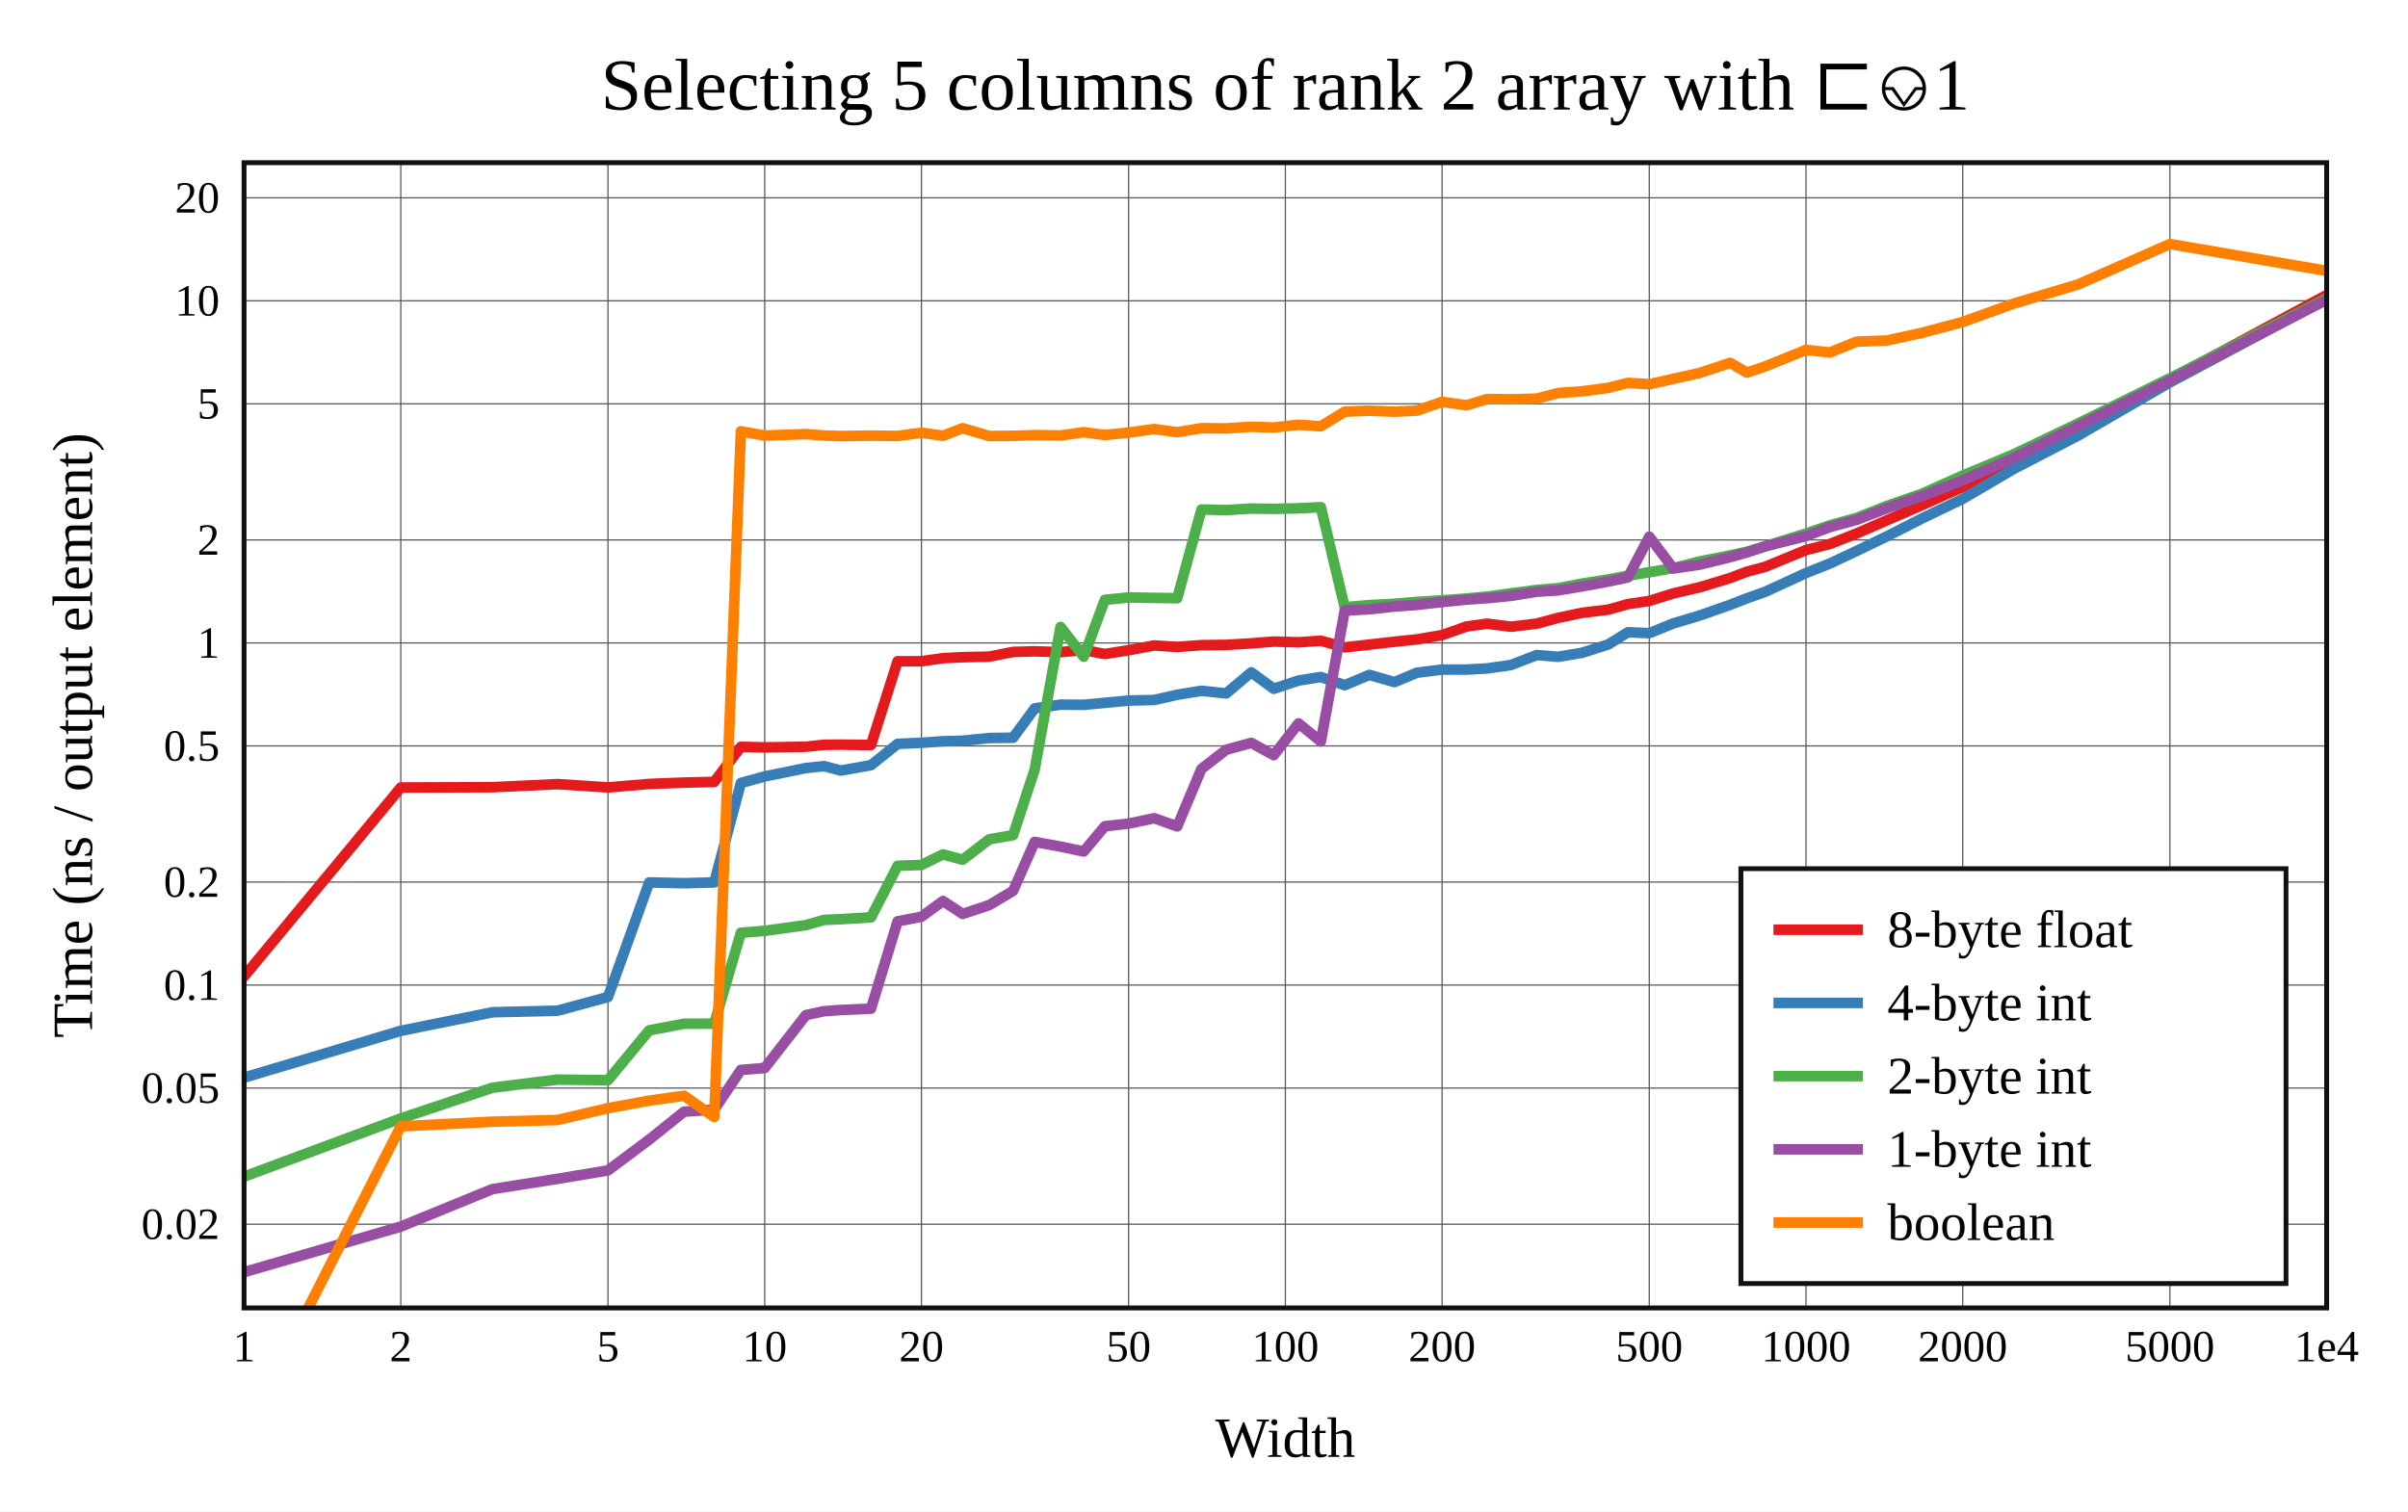
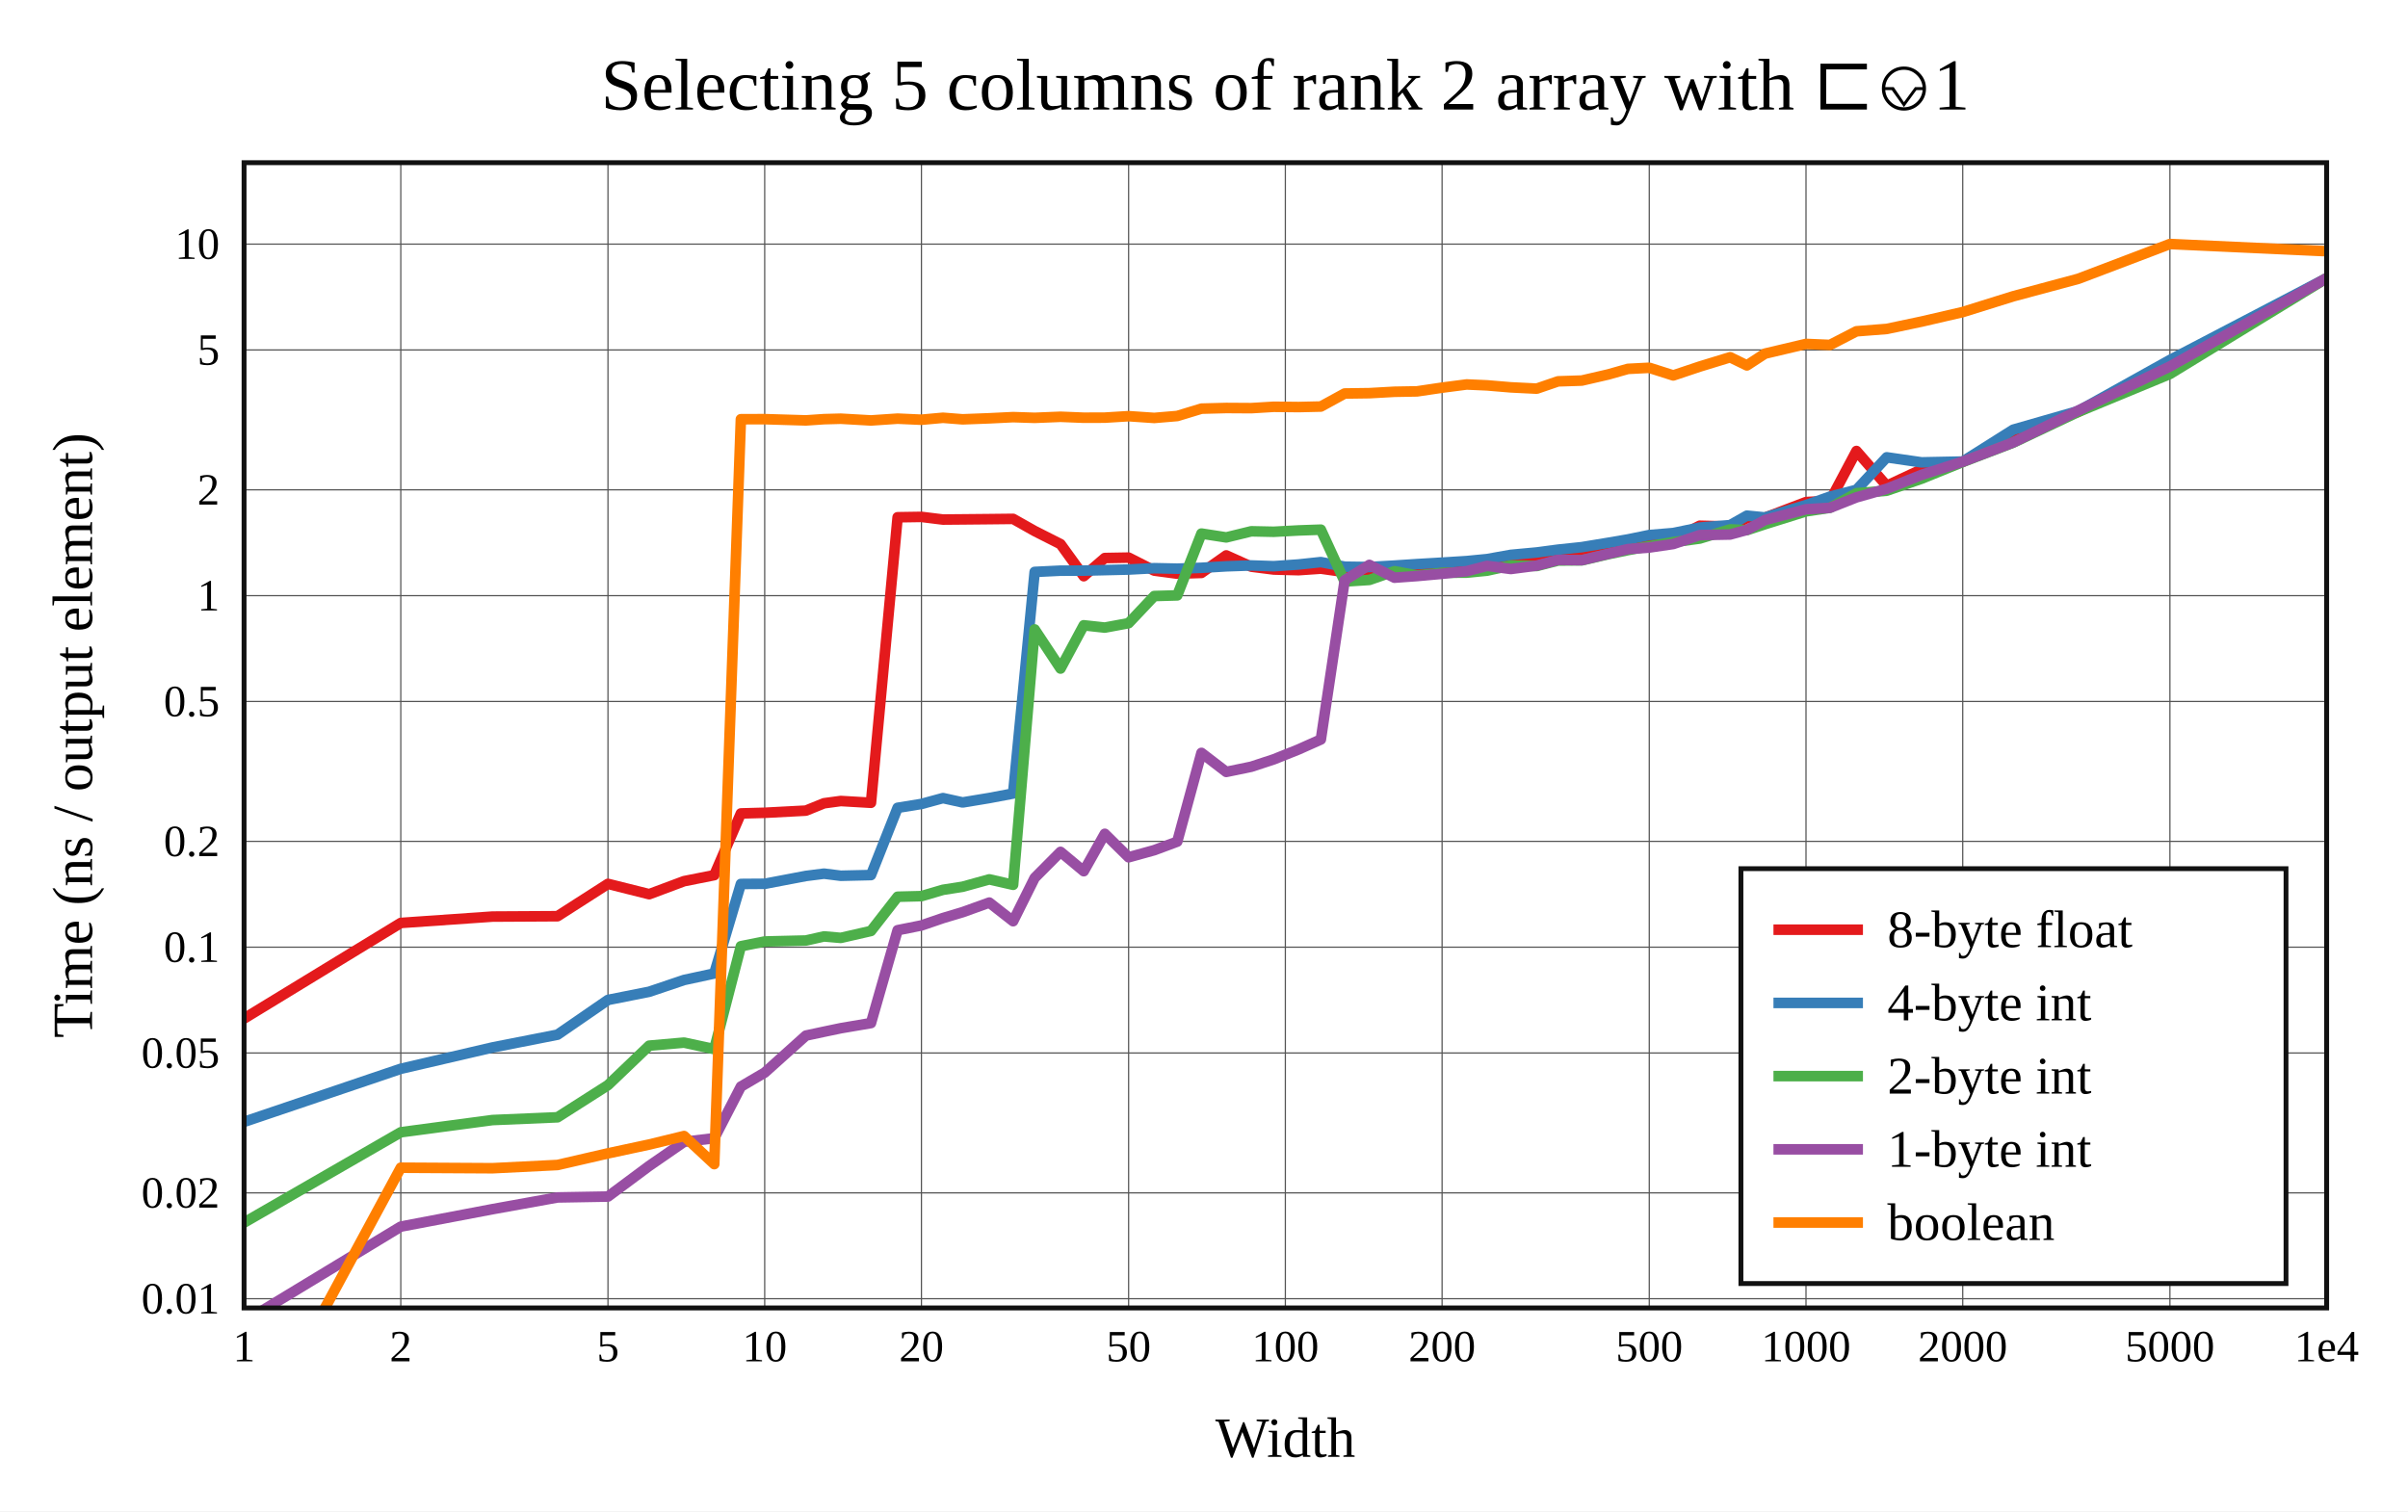
<svg xmlns="http://www.w3.org/2000/svg" viewBox="-60 -40 592 371.6" height="557.4" width="888">
  <g stroke-width="2.6" font-size="14px" text-anchor="middle">
    <defs>
      <clipPath id="clip">
        <rect x="0" y="0" width="512" height="281.6" />
      </clipPath>
    </defs>
    <rect fill="white" x="-60" y="-40" width="592" height="371.6" />
    <text dy="0.33em" font-size="18px" x="256" y="-19">Selecting 5 columns of rank 2 array with ⊏⎉1</text>
    <text dy="0.33em" x="256" y="313.6">Width</text>
    <text dy="0.33em" transform="rotate(-90)" x="-140.8" y="-42">Time (ns / output element)</text>
    <g stroke-width="0.3" stroke="#555">
      <path d="M38.532 0v281.6" />
      <path d="M89.468 0v281.6" />
      <path d="M128 0v281.6" />
      <path d="M166.532 0v281.6" />
      <path d="M217.468 0v281.6" />
      <path d="M256 0v281.6" />
      <path d="M294.532 0v281.6" />
      <path d="M345.468 0v281.6" />
      <path d="M384 0v281.6" />
      <path d="M422.532 0v281.6" />
      <path d="M473.468 0v281.6" />
-       <path d="M0 261.011h512" />
-       <path d="M0 227.535h512" />
-       <path d="M0 202.211h512" />
-       <path d="M0 176.887h512" />
-       <path d="M0 143.411h512" />
-       <path d="M0 118.087h512" />
-       <path d="M0 92.764h512" />
-       <path d="M0 59.287h512" />
-       <path d="M0 33.963h512" />
-       <path d="M0 8.64h512" />
+       <path d="M0 279.329h512" />
+       <path d="M0 253.31h512" />
+       <path d="M0 218.914h512" />
+       <path d="M0 192.895h512" />
+       <path d="M0 166.876h512" />
+       <path d="M0 132.48h512" />
+       <path d="M0 106.461h512" />
+       <path d="M0 80.441h512" />
+       <path d="M0 46.046h512" />
+       <path d="M0 20.026h512" />
    </g>
    <g font-size="11px">
      <text dy="0.33em" x="0" y="291.1">1</text>
      <text dy="0.33em" x="38.532" y="291.1">2</text>
      <text dy="0.33em" x="89.468" y="291.1">5</text>
      <text dy="0.33em" x="128" y="291.1">10</text>
      <text dy="0.33em" x="166.532" y="291.1">20</text>
      <text dy="0.33em" x="217.468" y="291.1">50</text>
      <text dy="0.33em" x="256" y="291.1">100</text>
      <text dy="0.33em" x="294.532" y="291.1">200</text>
      <text dy="0.33em" x="345.468" y="291.1">500</text>
      <text dy="0.33em" x="384" y="291.1">1000</text>
      <text dy="0.33em" x="422.532" y="291.1">2000</text>
      <text dy="0.33em" x="473.468" y="291.1">5000</text>
      <text dy="0.33em" x="512" y="291.1">1e4</text>
      <g text-anchor="end">
-         <text dy="0.33em" x="-6" y="261.011">0.02</text>
-         <text dy="0.33em" x="-6" y="227.535">0.05</text>
-         <text dy="0.33em" x="-6" y="202.211">0.1</text>
-         <text dy="0.33em" x="-6" y="176.887">0.2</text>
-         <text dy="0.33em" x="-6" y="143.411">0.5</text>
-         <text dy="0.33em" x="-6" y="118.087">1</text>
-         <text dy="0.33em" x="-6" y="92.764">2</text>
-         <text dy="0.33em" x="-6" y="59.287">5</text>
-         <text dy="0.33em" x="-6" y="33.963">10</text>
-         <text dy="0.33em" x="-6" y="8.64">20</text>
+         <text dy="0.33em" x="-6" y="279.329">0.01</text>
+         <text dy="0.33em" x="-6" y="253.31">0.02</text>
+         <text dy="0.33em" x="-6" y="218.914">0.05</text>
+         <text dy="0.33em" x="-6" y="192.895">0.1</text>
+         <text dy="0.33em" x="-6" y="166.876">0.2</text>
+         <text dy="0.33em" x="-6" y="132.48">0.5</text>
+         <text dy="0.33em" x="-6" y="106.461">1</text>
+         <text dy="0.33em" x="-6" y="80.441">2</text>
+         <text dy="0.33em" x="-6" y="46.046">5</text>
+         <text dy="0.33em" x="-6" y="20.026">10</text>
      </g>
    </g>
    <rect stroke-width="1.2" stroke="#111" fill="white" transform="translate(368,173.6)" x="0" y="0" width="134" height="102" />
    <g clip-path="url(#clip)" fill="none" stroke-linecap="round" stroke-linejoin="round">
-       <path stroke="#e41a1c" d="M0 200.097L38.532 153.64L61.072 153.56L77.064 152.805L89.468 153.611L99.603 152.76L108.173 152.427L115.596 152.252L122.143 143.63L128 143.772L138.135 143.61L142.585 143.138L146.704 143.089L154.127 143.19L160.675 122.587L166.532 122.585L171.83 121.836L176.667 121.591L183.215 121.453L189.072 120.297L194.37 120.154L200.73 120.35L206.436 119.827L211.611 120.81L217.468 119.879L223.768 118.709L229.426 119.07L235.373 118.629L241.471 118.566L247.616 118.191L253.149 117.754L259.239 117.93L264.728 117.552L270.585 119.172L276.655 118.497L282.818 117.795L288.365 117.215L294.532 116.162L300.583 114.03L305.586 113.357L311.42 114.102L317.808 113.341L323.04 111.929L328.88 110.694L335.377 109.911L340.225 108.533L345.468 107.762L351.37 105.908L357.873 104.399L365.351 102.13L369.471 100.566L373.909 99.392L384 95.246L389.901 93.747L396.404 91.186L403.844 87.949L412.408 84.252L422.532 79.706L434.936 73.636L450.94 65.391L473.468 53.308L512 32.552" />
-       <path stroke="#377eb8" d="M0 224.973L38.532 213.461L61.072 208.899L77.064 208.513L89.468 205.147L99.603 176.977L108.173 177.166L115.596 176.973L122.143 152.524L128 150.917L138.135 148.847L142.585 148.382L146.704 149.462L154.127 148.149L160.675 142.903L166.532 142.643L171.83 142.262L176.667 142.132L183.215 141.468L189.072 141.392L194.37 134.181L200.73 133.264L206.436 133.3L211.611 132.821L217.468 132.258L223.768 132.116L229.426 130.824L235.373 129.856L241.471 130.495L247.616 125.317L253.149 129.355L259.239 127.329L264.728 126.468L270.585 128.479L276.655 125.948L282.818 127.714L288.365 125.405L294.532 124.637L300.583 124.639L305.586 124.356L311.42 123.526L317.808 121.066L323.04 121.506L328.88 120.524L335.377 118.467L340.225 115.461L345.468 115.68L351.37 113.297L357.873 111.343L365.351 108.707L369.471 107.107L373.909 105.539L384 100.898L389.901 98.544L396.404 95.484L403.844 91.897L412.408 87.536L422.532 82.659L434.936 75.376L450.94 67.064L473.468 54.01L512 33.491" />
-       <path stroke="#4daf4a" d="M0 249.307L38.532 234.997L61.072 227.452L77.064 225.453L89.468 225.596L99.603 213.343L108.173 211.718L115.596 211.697L122.143 189.351L128 188.88L138.135 187.473L142.585 186.196L146.704 186.014L154.127 185.57L160.675 172.889L166.532 172.675L171.83 170.082L176.667 171.396L183.215 166.368L189.072 165.336L194.37 149.244L200.73 114.161L206.436 121.48L211.611 107.486L217.468 106.907L223.768 107.014L229.426 107.089L235.373 85.273L241.471 85.421L247.616 85.049L253.149 85.117L259.239 84.986L264.728 84.709L270.585 109.304L276.655 108.775L282.818 108.466L288.365 107.996L294.532 107.616L300.583 107.165L305.586 106.699L311.42 105.898L317.808 105.057L323.04 104.617L328.88 103.498L335.377 102.473L340.225 101.557L345.468 100.702L351.37 99.681L357.873 98.044L365.351 96.552L369.471 95.66L373.909 94.334L384 91.19L389.901 89.149L396.404 87.373L403.844 84.419L412.408 81.445L422.532 76.936L434.936 71.754L450.94 64.102L473.468 53.006L512 33.355" />
-       <path stroke="#984ea3" d="M0 272.796L38.532 261.6L61.072 252.378L77.064 249.858L89.468 247.782L99.603 240.209L108.173 233.347L115.596 232.825L122.143 223.068L128 222.601L138.135 209.589L142.585 208.646L146.704 208.333L154.127 208.011L160.675 186.534L166.532 185.42L171.83 181.537L176.667 184.725L183.215 182.539L189.072 179.042L194.37 167.005L200.73 168.167L206.436 169.368L211.611 163.167L217.468 162.511L223.768 161.184L229.426 163.196L235.373 149.055L241.471 144.344L247.616 142.666L253.149 145.679L259.239 137.866L264.728 142.328L270.585 110.151L276.655 109.811L282.818 109.14L288.365 108.737L294.532 108.032L300.583 107.432L305.586 107.09L311.42 106.524L317.808 105.491L323.04 105.172L328.88 104.193L335.377 103.009L340.225 101.965L345.468 91.952L351.37 99.792L357.873 98.833L365.351 97.001L369.471 95.828L373.909 94.353L384 91.812L389.901 89.582L396.404 87.829L403.844 84.972L412.408 82.012L422.532 78.116L434.936 72.648L450.94 64.747L473.468 53.557L512 33.701" />
-       <path stroke="#ff7f00" d="M0 312.514L38.532 236.952L61.072 235.81L77.064 235.386L89.468 232.482L99.603 230.637L108.173 229.42L115.596 234.657L122.143 66.054L128 67.102L138.135 66.736L142.585 67.091L146.704 67.222L154.127 67.112L160.675 67.19L166.532 66.401L171.83 67.151L176.667 65.286L183.215 67.205L189.072 67.167L194.37 66.991L200.73 67.082L206.436 66.27L211.611 66.953L217.468 66.365L223.768 65.493L229.426 66.274L235.373 65.284L241.471 65.338L247.616 64.936L253.149 65.118L259.239 64.44L264.728 64.812L270.585 61.225L276.655 60.984L282.818 61.225L288.365 60.957L294.532 58.801L300.583 59.649L305.586 58.114L311.42 58.189L317.808 58.019L323.04 56.646L328.88 56.222L335.377 55.374L340.225 54.14L345.468 54.478L351.37 53.156L357.873 51.699L365.351 49.213L369.471 51.61L373.909 50.121L384 46.041L389.901 46.657L396.404 44.014L403.844 43.73L412.408 41.87L422.532 39.172L434.936 34.696L450.94 29.921L473.468 20L512 26.597" />
+       <path stroke="#e41a1c" d="M0 210.444L38.532 186.939L61.072 185.373L77.064 185.28L89.468 177.328L99.603 179.867L108.173 176.664L115.596 175.186L122.143 160.011L128 159.85L138.135 159.316L142.585 157.512L146.704 156.955L154.127 157.389L160.675 87.185L166.532 87.095L171.83 87.752L176.667 87.71L183.215 87.648L189.072 87.584L194.37 90.573L200.73 93.79L206.436 101.679L211.611 97.211L217.468 97.109L223.768 100.304L229.426 101.057L235.373 100.869L241.471 96.567L247.616 99.332L253.149 100.036L259.239 100.197L264.728 99.821L270.585 100.647L276.655 100.798L282.818 100.581L288.365 99.723L294.532 99.549L300.583 98.481L305.586 98.319L311.42 97.698L317.808 97.063L323.04 96.385L328.88 95.653L335.377 94.684L340.225 93.43L345.468 92.958L351.37 92.57L357.873 89.269L365.351 89.453L369.471 87.415L373.909 87.281L384 83.449L389.901 83.139L396.404 70.893L403.844 79.431L412.408 75.44L422.532 73.566L434.936 66.377L450.94 61.258L473.468 49.951L512 28.403" />
+       <path stroke="#377eb8" d="M0 235.843L38.532 222.797L61.072 217.553L77.064 214.408L89.468 205.867L99.603 203.857L108.173 200.963L115.596 199.361L122.143 177.351L128 177.309L138.135 175.383L142.585 174.817L146.704 175.335L154.127 175.164L160.675 158.627L166.532 157.678L171.83 156.24L176.667 157.305L183.215 156.221L189.072 155.114L194.37 100.623L200.73 100.318L206.436 100.303L211.611 100.18L217.468 100.04L223.768 99.708L229.426 99.826L235.373 99.615L241.471 99.246L247.616 99.036L253.149 99.221L259.239 98.796L264.728 98.21L270.585 99.342L276.655 99.423L282.818 99.067L288.365 98.706L294.532 98.346L300.583 97.964L305.586 97.478L311.42 96.434L317.808 95.841L323.04 95.151L328.88 94.536L335.377 93.465L340.225 92.635L345.468 91.559L351.37 91.068L357.873 89.72L365.351 89.12L369.471 86.791L373.909 87.229L384 84.197L389.901 82.113L396.404 80.441L403.844 72.449L412.408 73.686L422.532 73.485L434.936 65.655L450.94 61.064L473.468 48.52L512 28.403" />
+       <path stroke="#4daf4a" d="M0 260.616L38.532 238.404L61.072 235.403L77.064 234.724L89.468 226.811L99.603 217.111L108.173 216.362L115.596 217.955L122.143 192.665L128 191.497L138.135 191.254L142.585 190.25L146.704 190.611L154.127 188.91L160.675 180.493L166.532 180.347L171.83 178.789L176.667 178.034L183.215 176.222L189.072 177.559L194.37 114.768L200.73 124.385L206.436 113.752L211.611 114.315L217.468 113.227L223.768 106.554L229.426 106.395L235.373 91.195L241.471 92.142L247.616 90.638L253.149 90.754L259.239 90.427L264.728 90.235L270.585 102.988L276.655 102.594L282.818 100.452L288.365 101.497L294.532 100.844L300.583 100.804L305.586 100.319L311.42 99.034L317.808 99.176L323.04 97.837L328.88 97.783L335.377 96.272L340.225 95.264L345.468 94.3L351.37 93.301L357.873 92.426L365.351 90.162L369.471 90.35L373.909 88.896L384 85.734L389.901 84.853L396.404 81.272L403.844 80.656L412.408 77.703L422.532 73.597L434.936 68.844L450.94 61.266L473.468 51.952L512 28.403" />
+       <path stroke="#984ea3" d="M0 284.965L38.532 261.6L61.072 257.315L77.064 254.43L89.468 254.214L99.603 246.677L108.173 240.755L115.596 239.869L122.143 227.176L128 223.737L138.135 214.633L142.585 213.682L146.704 212.821L154.127 211.557L160.675 188.723L166.532 187.552L171.83 185.736L176.667 184.287L183.215 181.93L189.072 186.509L194.37 175.86L200.73 169.461L206.436 174.214L211.611 165.02L217.468 170.791L223.768 169.047L229.426 166.943L235.373 145.122L241.471 149.8L247.616 148.529L253.149 146.712L259.239 144.277L264.728 141.825L270.585 102.678L276.655 98.895L282.818 102.044L288.365 101.642L294.532 101.088L300.583 100.445L305.586 99.139L311.42 99.905L317.808 99.078L323.04 97.666L328.88 97.745L335.377 96.172L340.225 95.011L345.468 94.627L351.37 93.765L357.873 91.57L365.351 91.427L369.471 90.29L373.909 87.872L384 85.219L389.901 84.863L396.404 82.293L403.844 80.185L412.408 76.761L422.532 73.516L434.936 68.782L450.94 60.944L473.468 50.109L512 28.403" />
+       <path stroke="#ff7f00" d="M0 318.436L38.532 247.121L61.072 247.249L77.064 246.453L89.468 243.591L99.603 241.42L108.173 239.334L115.596 246.239L122.143 63.077L128 63.064L138.135 63.369L142.585 63.064L146.704 62.953L154.127 63.379L160.675 62.939L166.532 63.204L171.83 62.725L176.667 63.104L183.215 62.854L189.072 62.566L194.37 62.739L200.73 62.481L206.436 62.71L211.611 62.692L217.468 62.333L223.768 62.762L229.426 62.288L235.373 60.479L241.471 60.319L247.616 60.357L253.149 60.022L259.239 60.088L264.728 59.962L270.585 56.756L276.655 56.674L282.818 56.329L288.365 56.231L294.532 55.319L300.583 54.533L305.586 54.755L311.42 55.245L317.808 55.562L323.04 53.765L328.88 53.575L335.377 52.073L340.225 50.701L345.468 50.433L351.37 52.31L357.873 50.132L365.351 47.844L369.471 49.847L373.909 46.956L384 44.568L389.901 44.815L396.404 41.459L403.844 40.88L412.408 39.075L422.532 36.727L434.936 32.854L450.94 28.553L473.468 20L512 21.77" />
    </g>
    <rect stroke-width="1.2" stroke="#111" fill="none" x="0" y="0" width="512" height="281.6" />
    <g transform="translate(368,173.6)" text-anchor="start" font-size="13px">
      <rect fill="white" opacity="0.6" x="0.65" y="0.65" width="132.7" height="100.7" />
      <path stroke="#e41a1c" d="M8 15h22" />
      <path stroke="#377eb8" d="M8 33h22" />
      <path stroke="#4daf4a" d="M8 51h22" />
      <path stroke="#984ea3" d="M8 69h22" />
      <path stroke="#ff7f00" d="M8 87h22" />
      <text dy="0.33em" x="36" y="15">8-byte float</text>
      <text dy="0.33em" x="36" y="33">4-byte int</text>
      <text dy="0.33em" x="36" y="51">2-byte int</text>
      <text dy="0.33em" x="36" y="69">1-byte int</text>
      <text dy="0.33em" x="36" y="87">boolean</text>
    </g>
  </g>
</svg>
